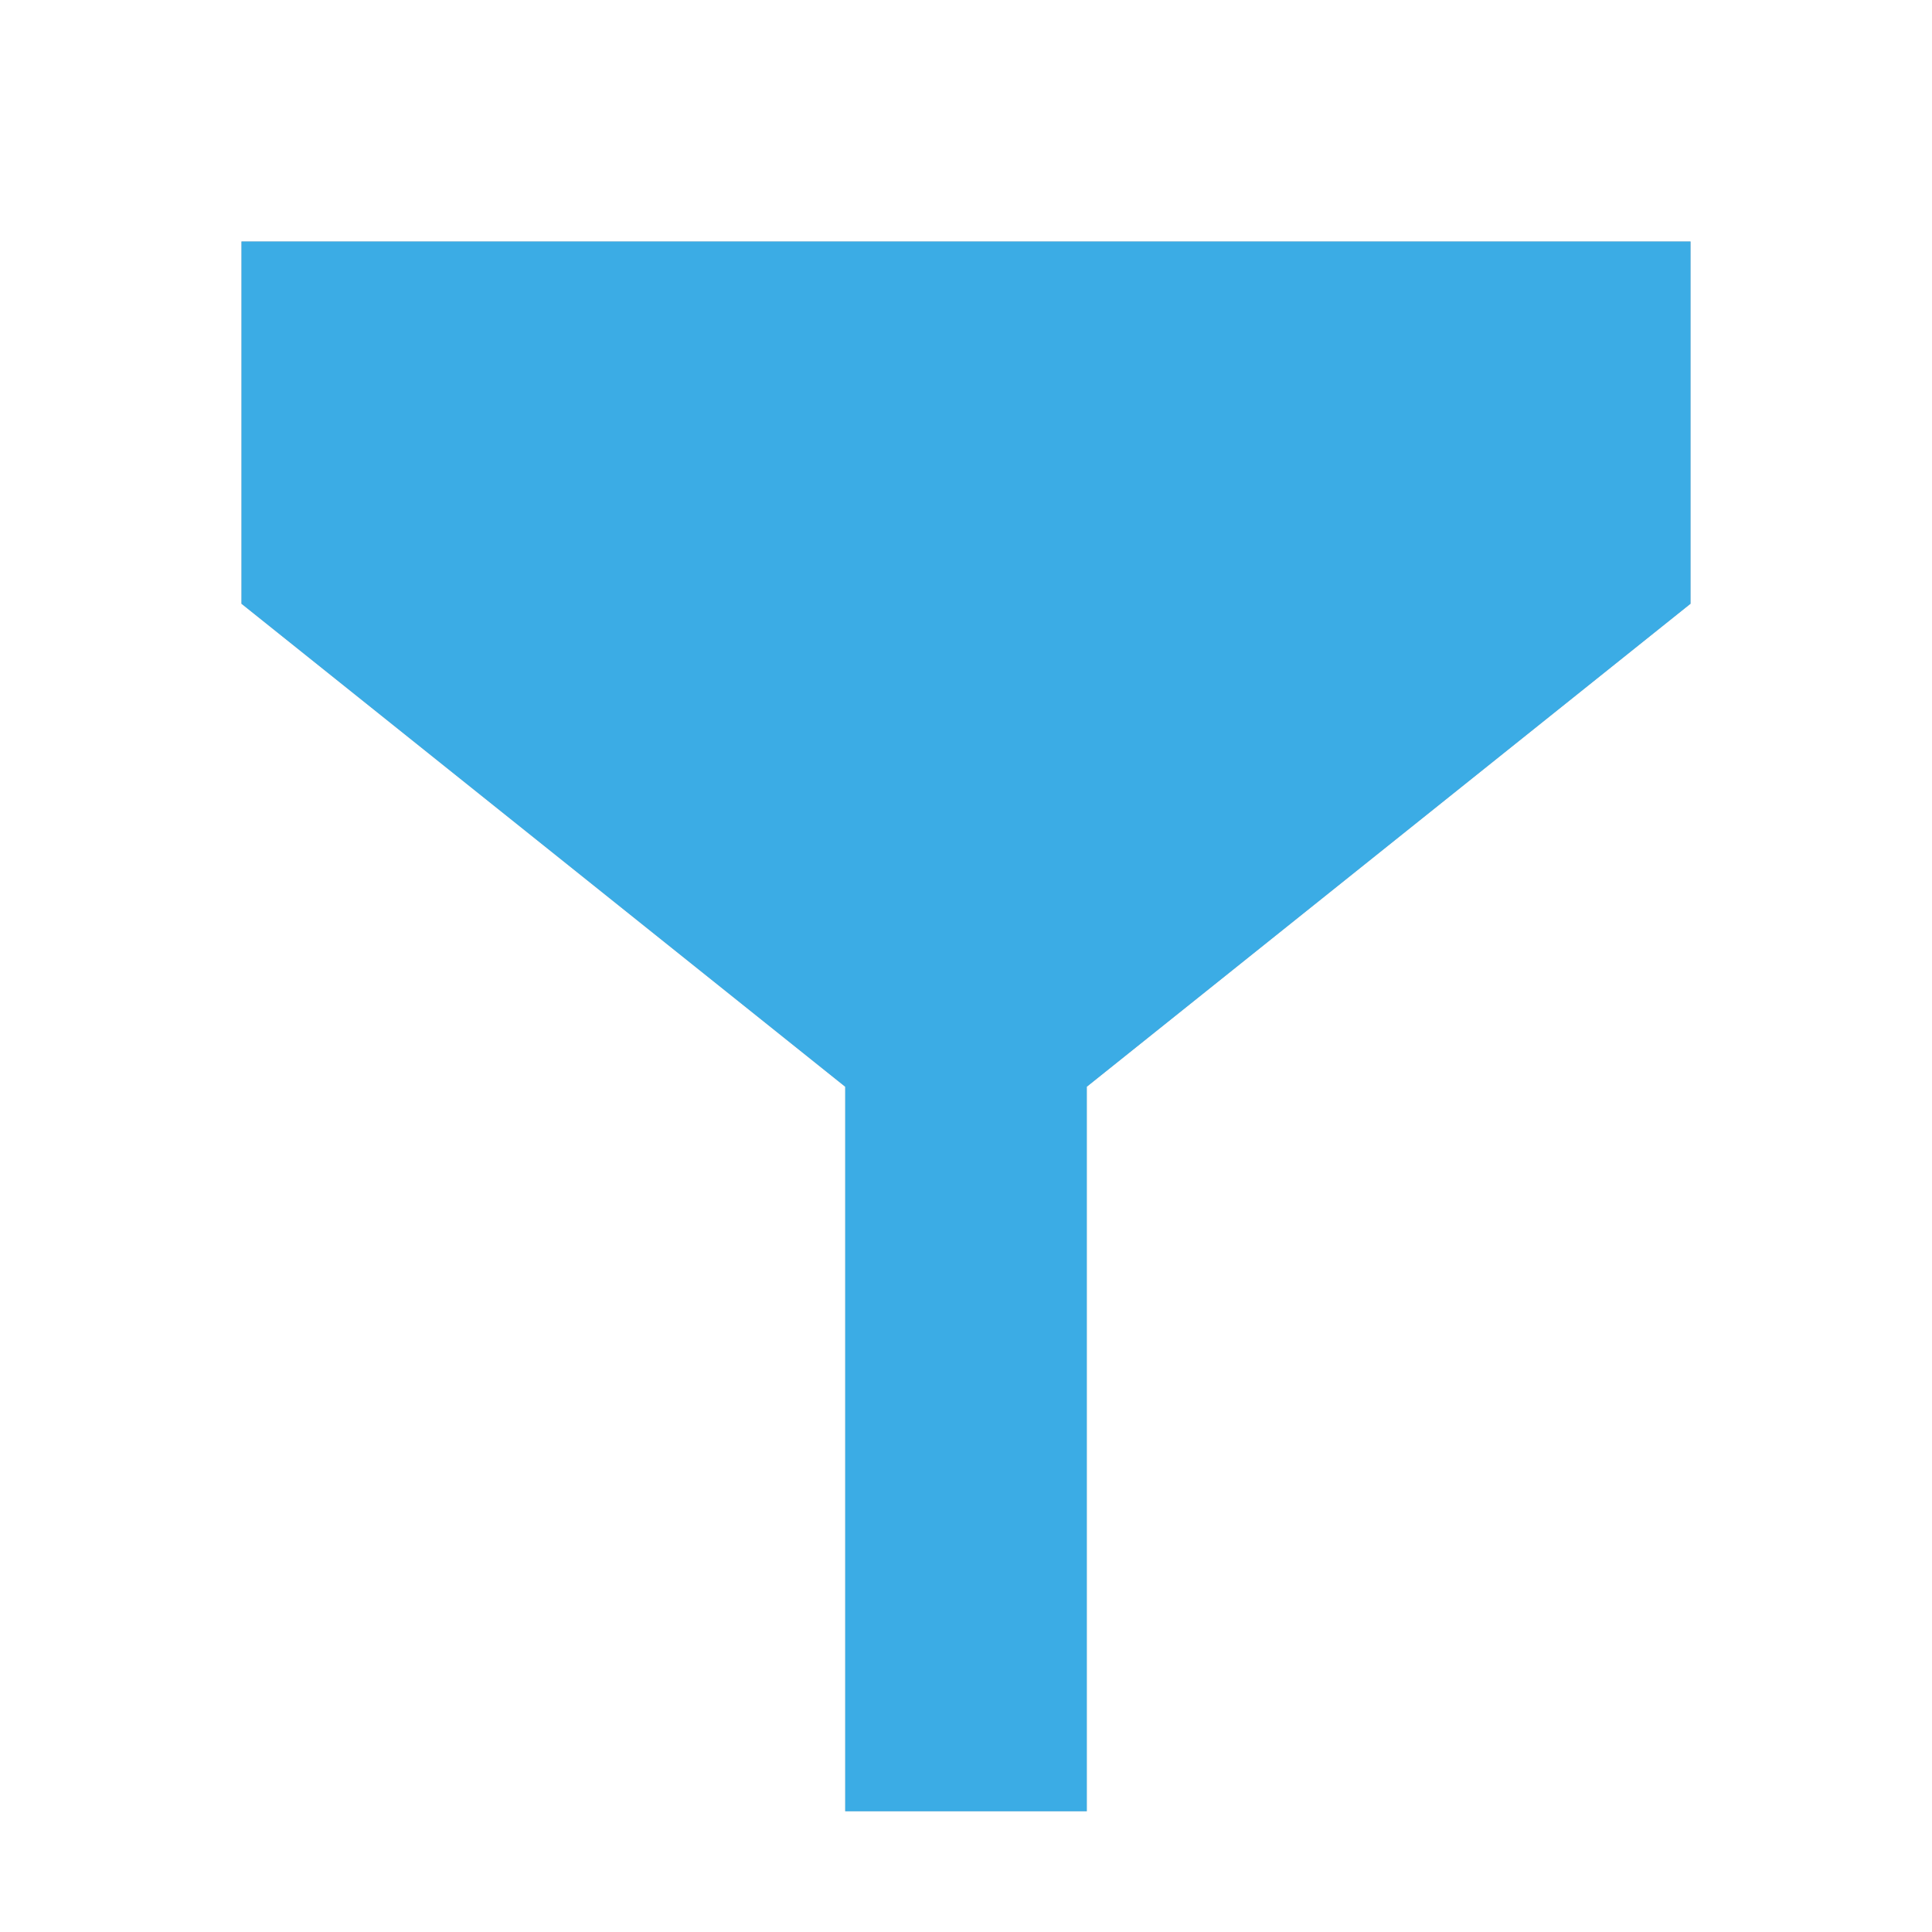
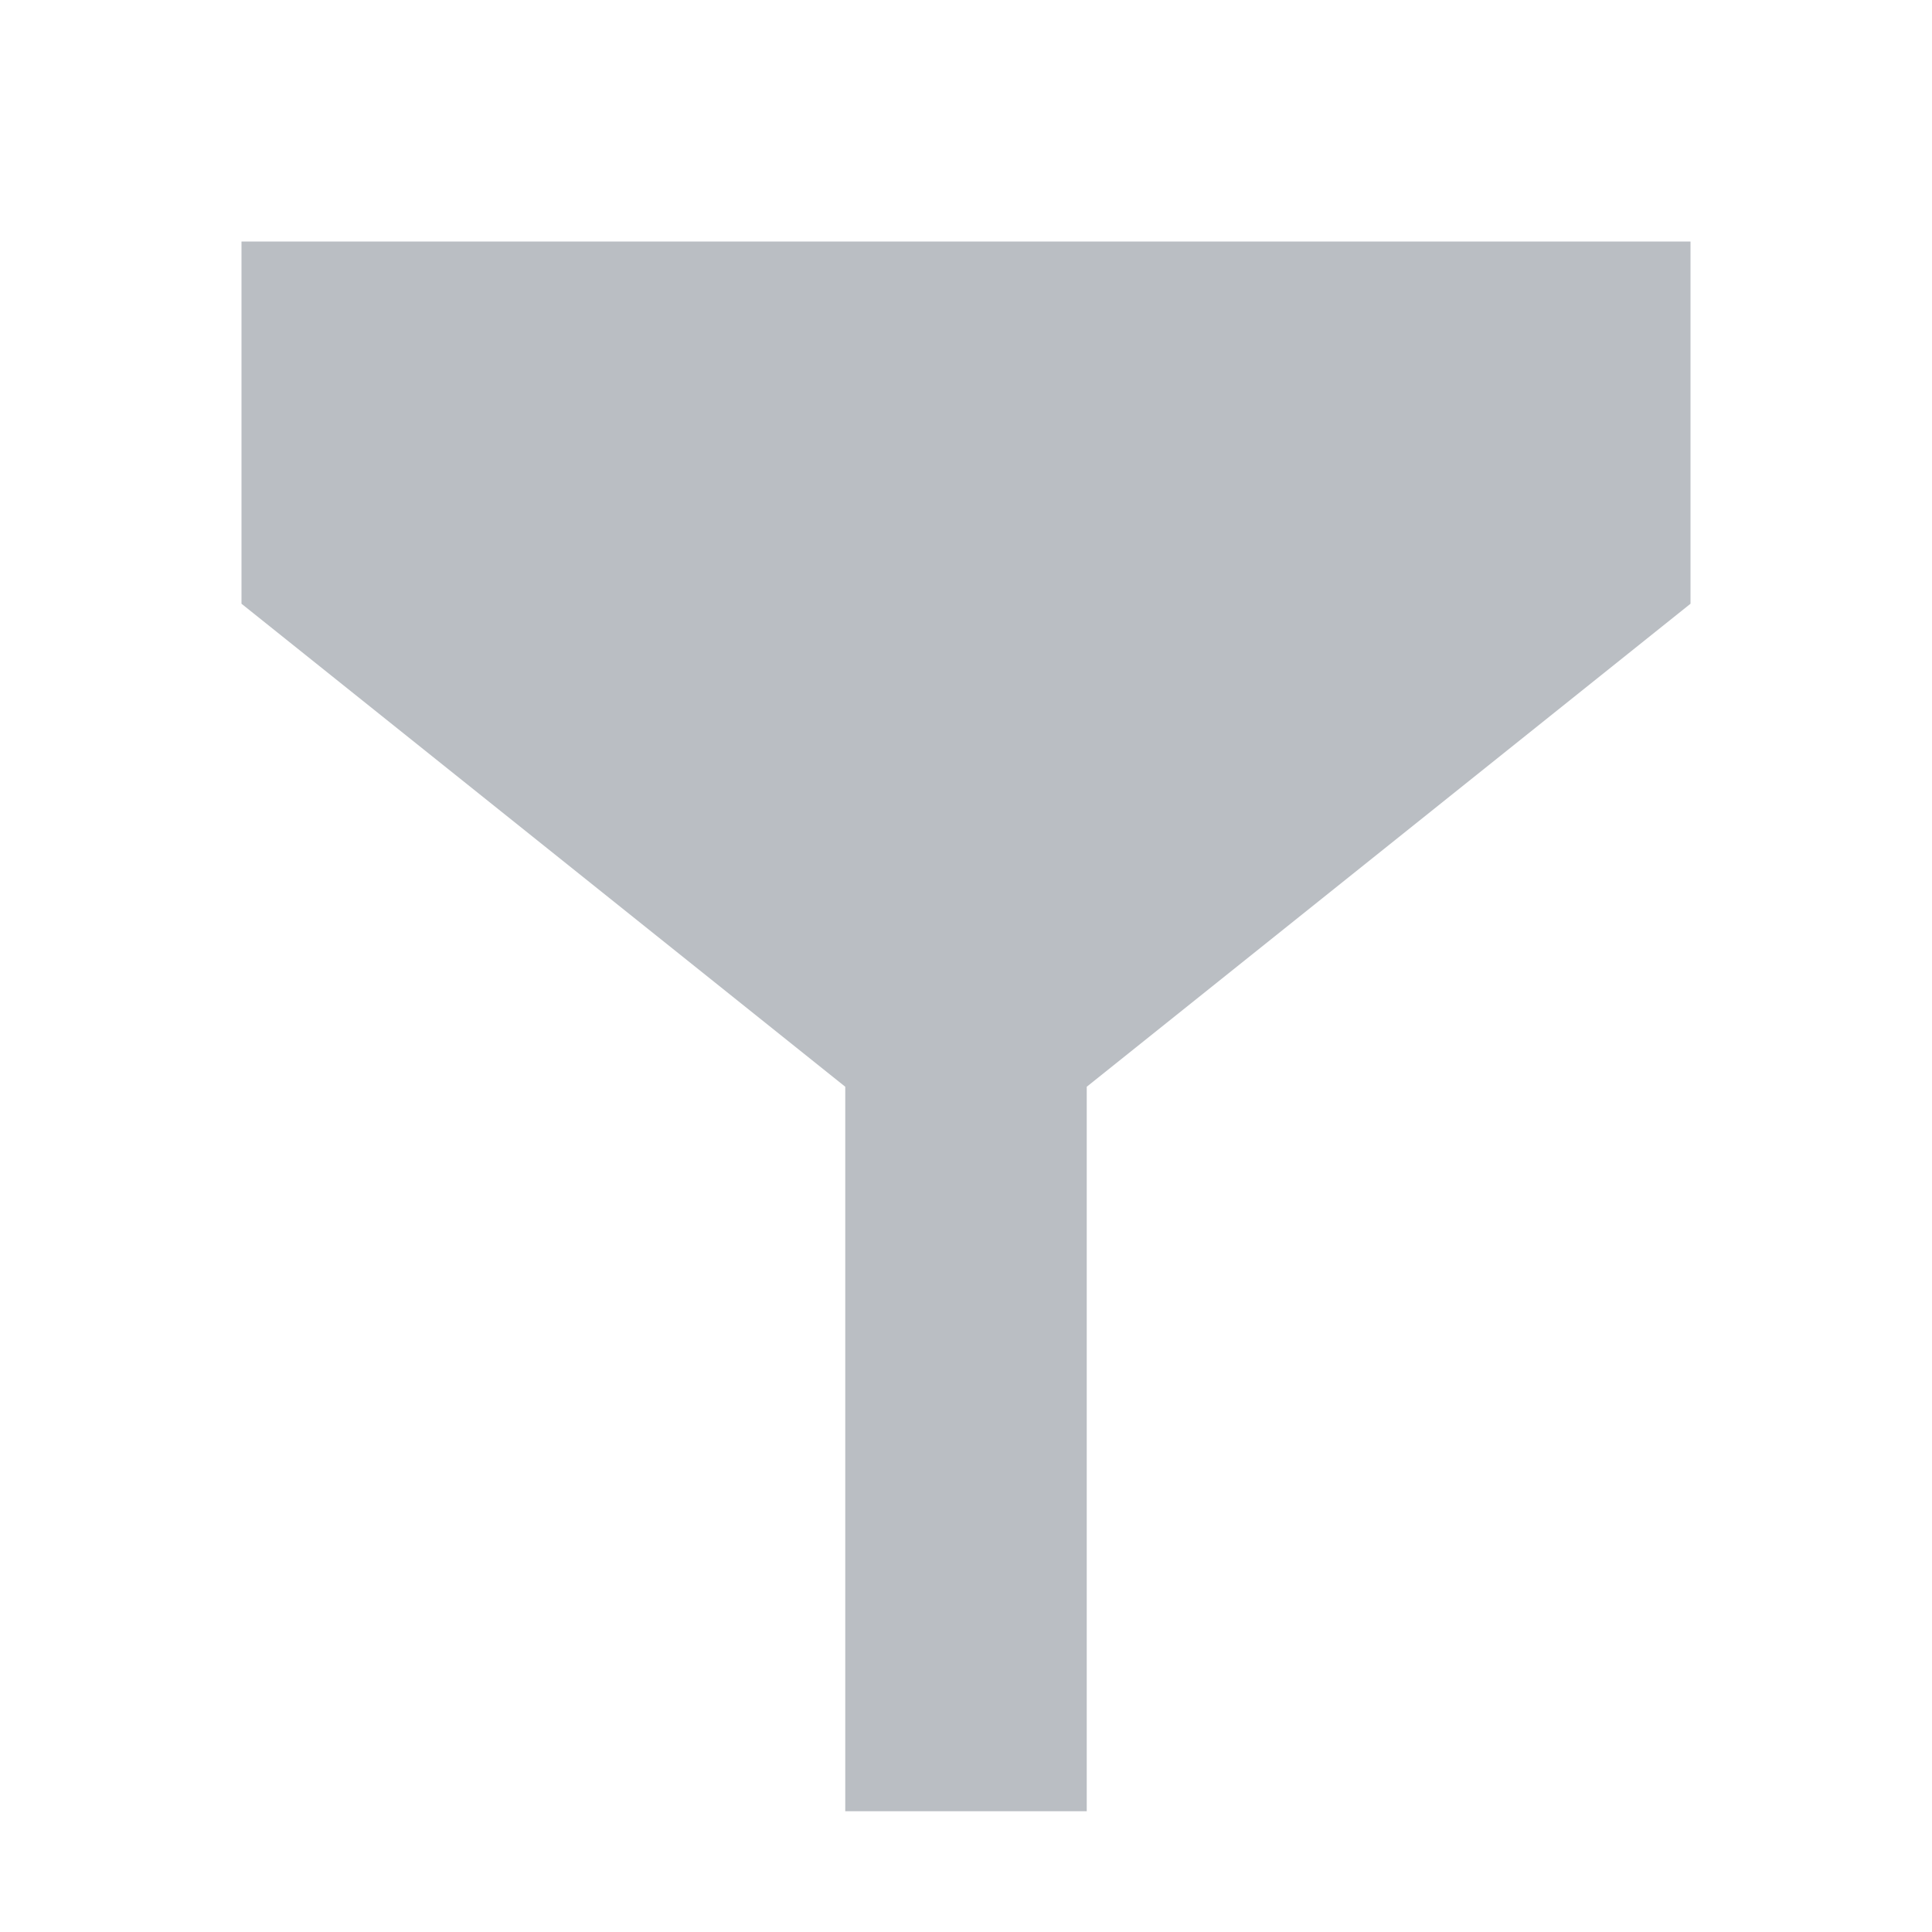
- <svg xmlns="http://www.w3.org/2000/svg" xmlns:xlink="http://www.w3.org/1999/xlink" width="16" height="16" viewBox="0 0 16 16">
-   <style>
-     use:not(:target) {
-       display: none;
-     }
-     use {
-       fill: #babec3;
-     }
-     use[id$="-disabled"] {
-       fill-opacity: 0.5;
-     }
-     use[id$="-open"] {
-       fill: #3bace5;
-     }
-   </style>
-   <defs>
-     <path id="filter-shape" d="M 2,2 v 3 l 5,4 v 6 h 2 v -6 l 5,-4 v -3 L 14,2 z" />
-   </defs>
-   <use id="filter" xlink:href="#filter-shape" />
-   <use id="filter-disabled" xlink:href="#filter-shape" />
-   <use id="filter-open" xlink:href="#filter-shape" />
+ <svg xmlns="http://www.w3.org/2000/svg" width="16" height="16" viewBox="0 0 16 16">
+   <path fill="#babec3" d="M2,2v3l5,4v6h2v-6l5,-4v-3L14,2z" />
</svg>
